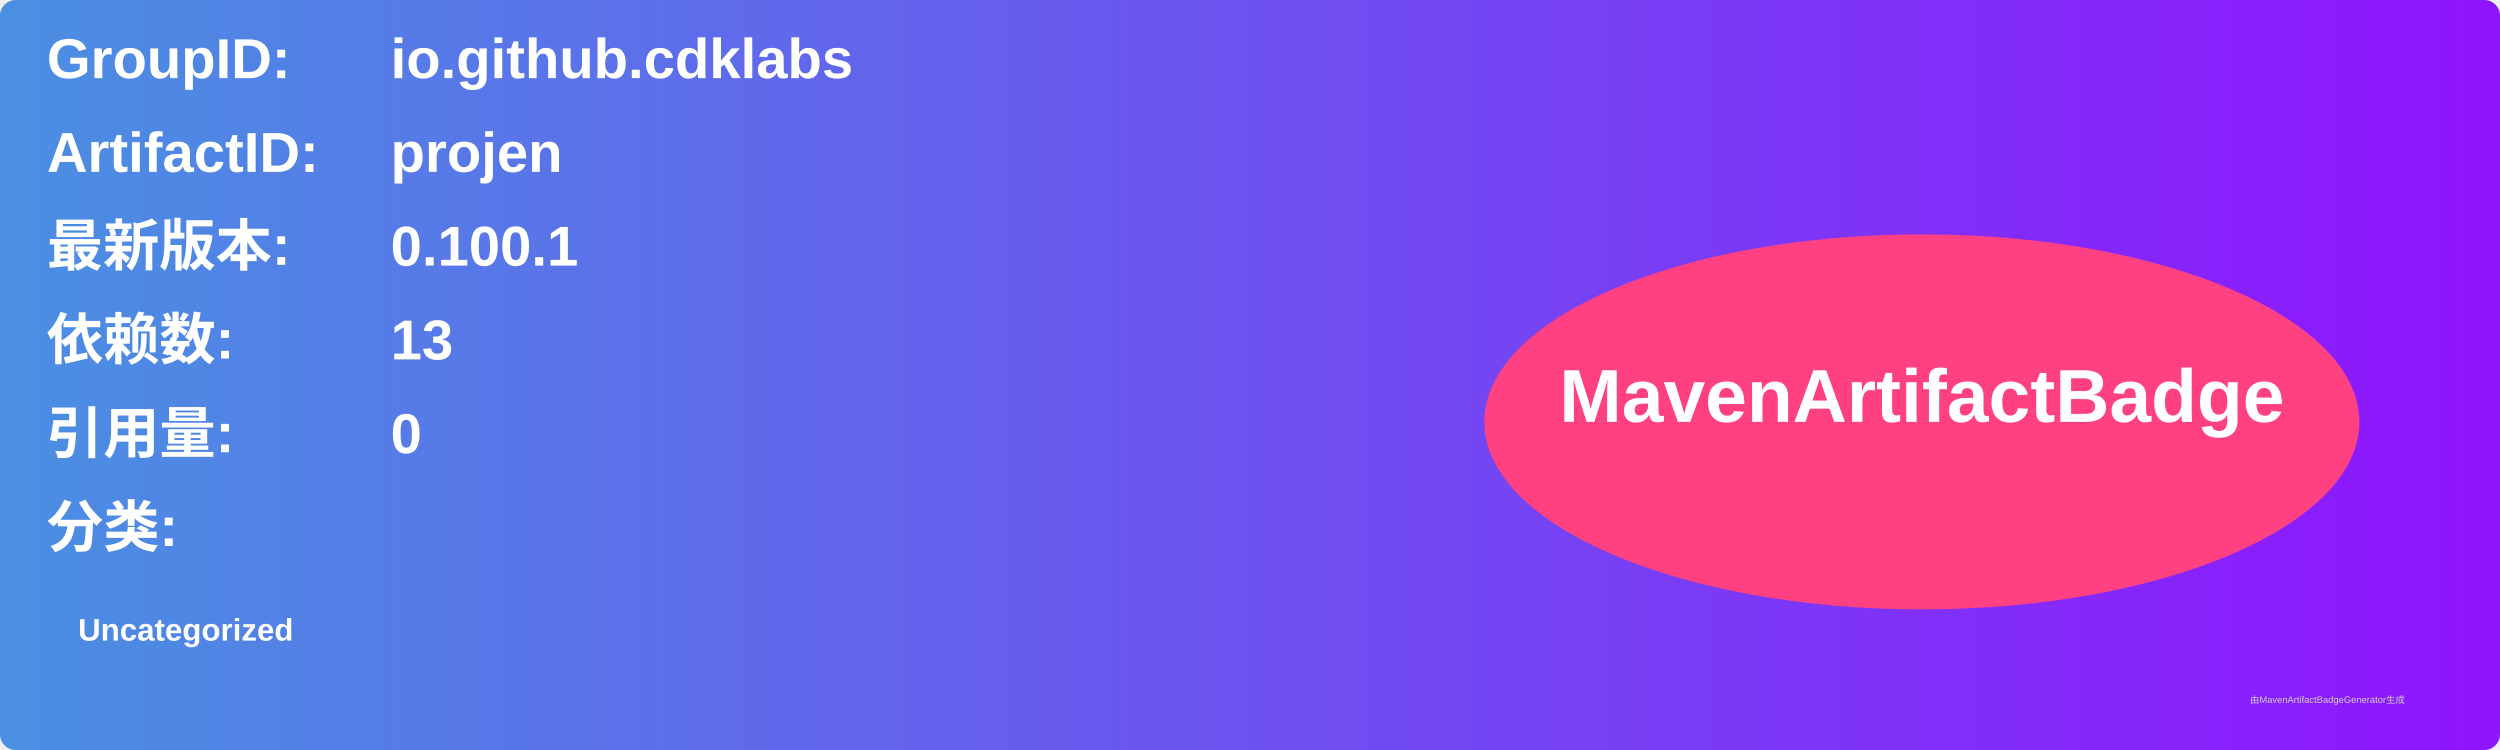
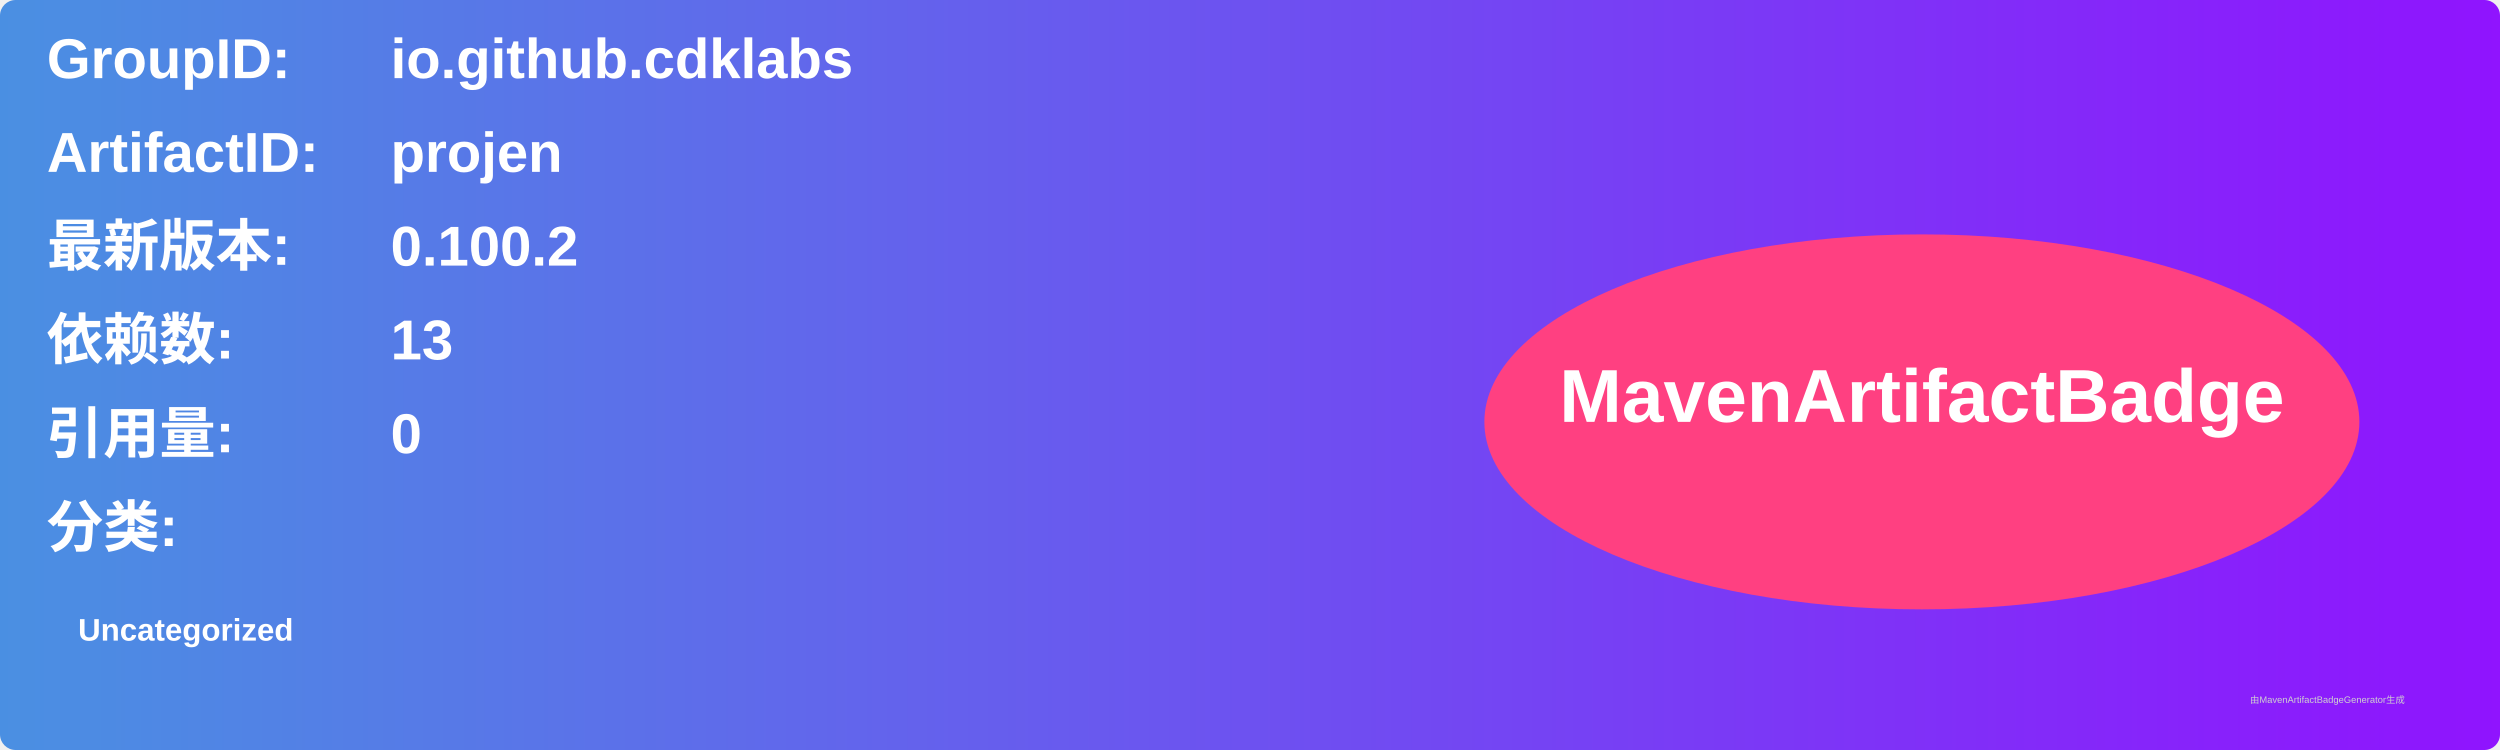
<svg xmlns="http://www.w3.org/2000/svg" width="800" height="240" viewBox="0 0 800 240">
  <linearGradient id="grad" x1="0%" y1="0%" x2="100%" y2="0%">
    <stop offset="0%" stop-color="#4a90e2" />
    <stop offset="100%" stop-color="#9013fe" />
  </linearGradient>
  <rect width="100%" height="100%" rx="5" ry="5" fill="url(#grad)" />
  <g transform="translate(15, 15)">
    <text x="0" y="10" font-family="Arial" font-size="18" fill="white" font-weight="bold" width="260">GroupID:</text>
    <text x="110" y="10" font-family="Arial" font-size="18" fill="white" font-weight="bold" width="460">io.github.cdklabs</text>
    <text x="0" y="40" font-family="Arial" font-size="18" fill="white" font-weight="bold" width="260">ArtifactID:</text>
    <text x="110" y="40" font-family="Arial" font-size="18" fill="white" font-weight="bold" width="460">projen</text>
    <text x="0" y="70" font-family="Arial" font-size="18" fill="white" font-weight="bold">最新版本:</text>
    <text x="110" y="70" font-family="Arial" font-size="18" fill="white" font-weight="bold">
-       <tspan font-weight="bold">0.100.1</tspan>
+       <tspan font-weight="bold">0.100.2</tspan>
    </text>
    <text x="0" y="100" font-family="Arial" font-size="18" fill="white" font-weight="bold">依赖数: </text>
    <text x="110" y="100" font-family="Arial" font-size="18" fill="white">
      <tspan font-weight="bold">13</tspan>
    </text>
    <text x="0" y="130" font-family="Arial" font-size="18" fill="white" font-weight="bold">引用量: </text>
    <text x="110" y="130" font-family="Arial" font-size="18" fill="white">
      <tspan font-weight="bold">0</tspan>
    </text>
    <text x="0" y="160" font-family="Arial" font-size="18" fill="white" font-weight="bold">分类:</text>
    <text x="10" y="190" font-family="Arial" font-size="10" fill="white">
      <tspan font-weight="bold">Uncategorized</tspan>
    </text>
    <ellipse cx="600" cy="120" rx="140" ry="60" fill="#ff4081" />
    <text x="600" y="120" text-anchor="middle" font-family="Arial" font-size="24" fill="white" font-weight="bold">MavenArtifactBadge</text>
  </g>
  <text x="720" y="225" font-family="Arial" font-size="3" fill="#d0d0d0">由MavenArtifactBadgeGenerator生成</text>
</svg>
